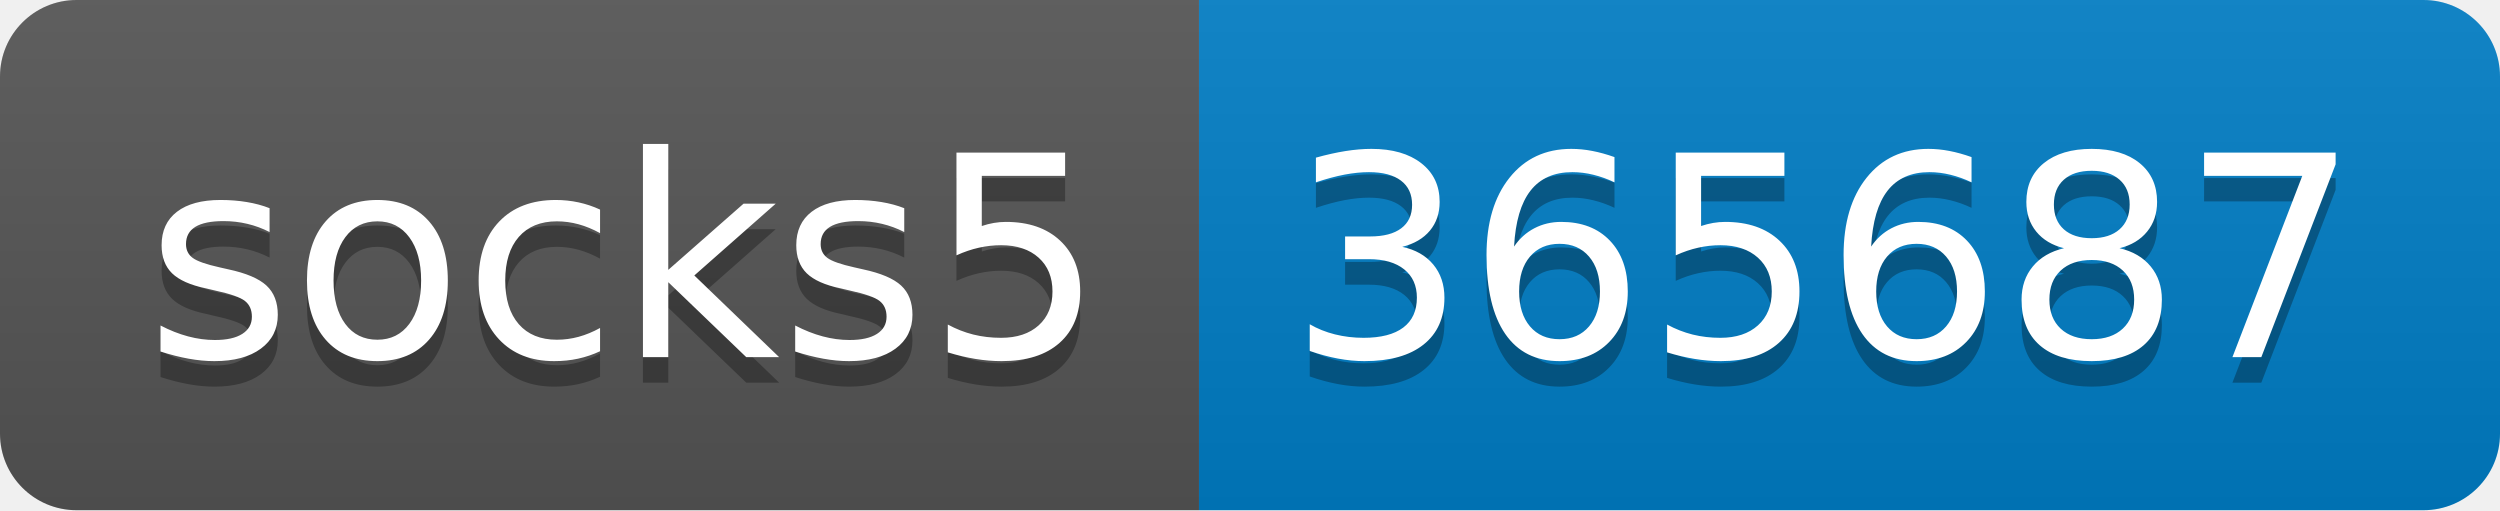
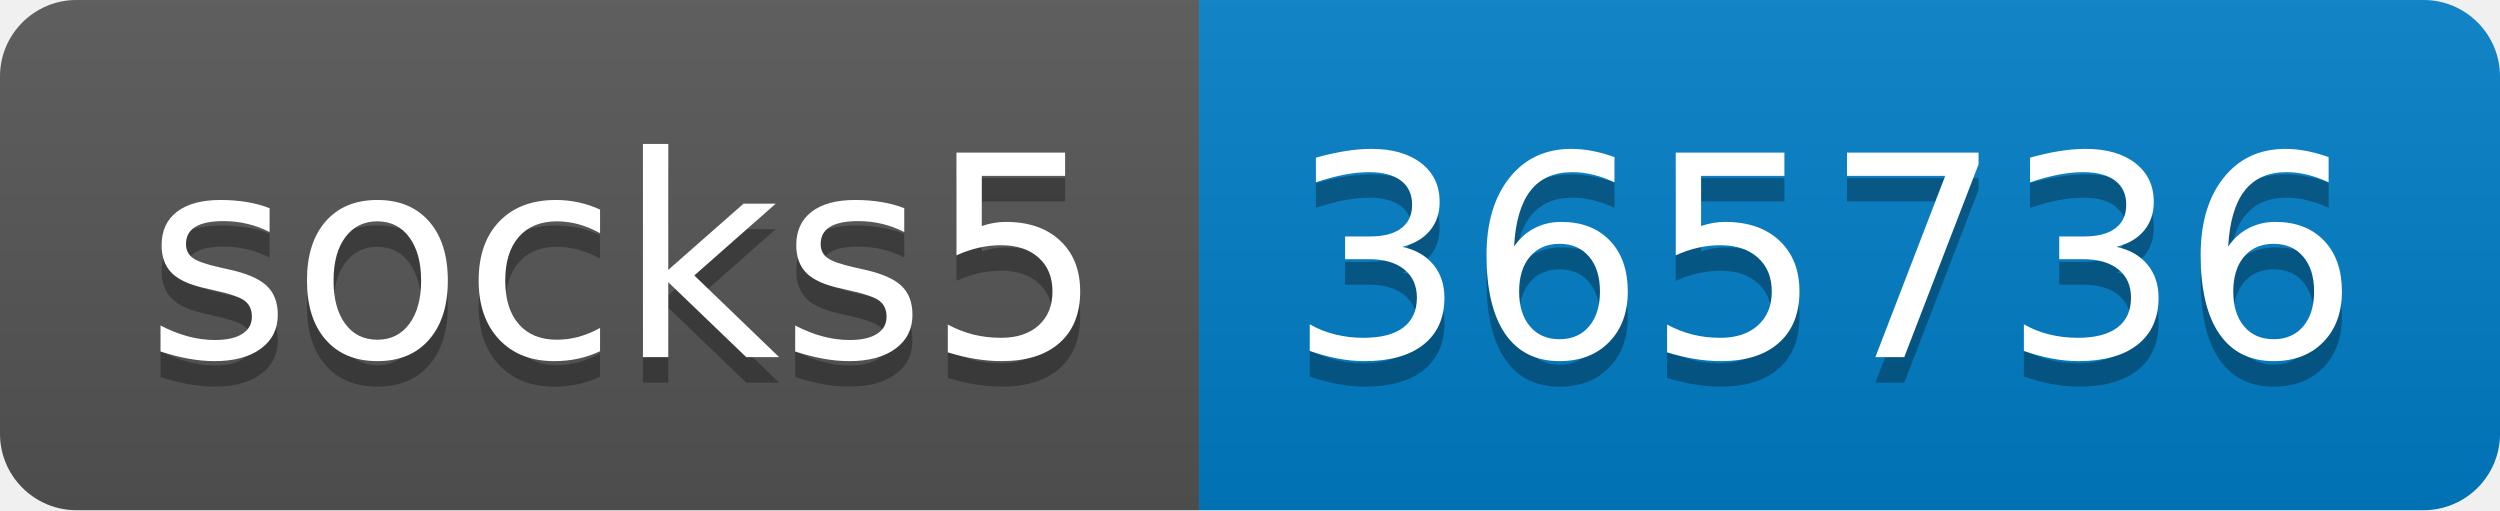
- <svg xmlns="http://www.w3.org/2000/svg" width="98" height="20" role="img" aria-label="socks5: 365687">
+ <svg xmlns="http://www.w3.org/2000/svg" width="98" height="20" role="img" aria-label="socks5: 365736">
  <linearGradient id="s" x2="0" y2="100%">
    <stop offset="0" stop-color="#bbb" stop-opacity=".1" />
    <stop offset="1" stop-opacity=".1" />
  </linearGradient>
  <clipPath id="r">
    <rect width="98" height="20" rx="3" fill="#fff" />
  </clipPath>
  <g clip-path="url(#r)">
    <rect width="47" height="20" fill="#555" />
    <rect x="47" width="51" height="20" fill="#007ec6" />
    <rect width="98" height="20" fill="url(#s)" />
  </g>
  <g fill="#fff" text-anchor="middle" font-family="Verdana,Geneva,DejaVu Sans,sans-serif" text-rendering="geometricPrecision" font-size="110">
    <text aria-hidden="true" x="245" y="150" fill="#010101" fill-opacity=".3" transform="scale(.1)" textLength="370">socks5</text>
    <text x="245" y="140" transform="scale(.1)" fill="#fff" textLength="370">socks5</text>
-     <text aria-hidden="true" x="715" y="150" fill="#010101" fill-opacity=".3" transform="scale(.1)" textLength="410">365687</text>
-     <text x="715" y="140" transform="scale(.1)" fill="#fff" textLength="410">365687</text>
+     <text aria-hidden="true" x="715" y="150" fill="#010101" fill-opacity=".3" transform="scale(.1)" textLength="410">365736</text>
+     <text x="715" y="140" transform="scale(.1)" fill="#fff" textLength="410">365736</text>
  </g>
</svg>
